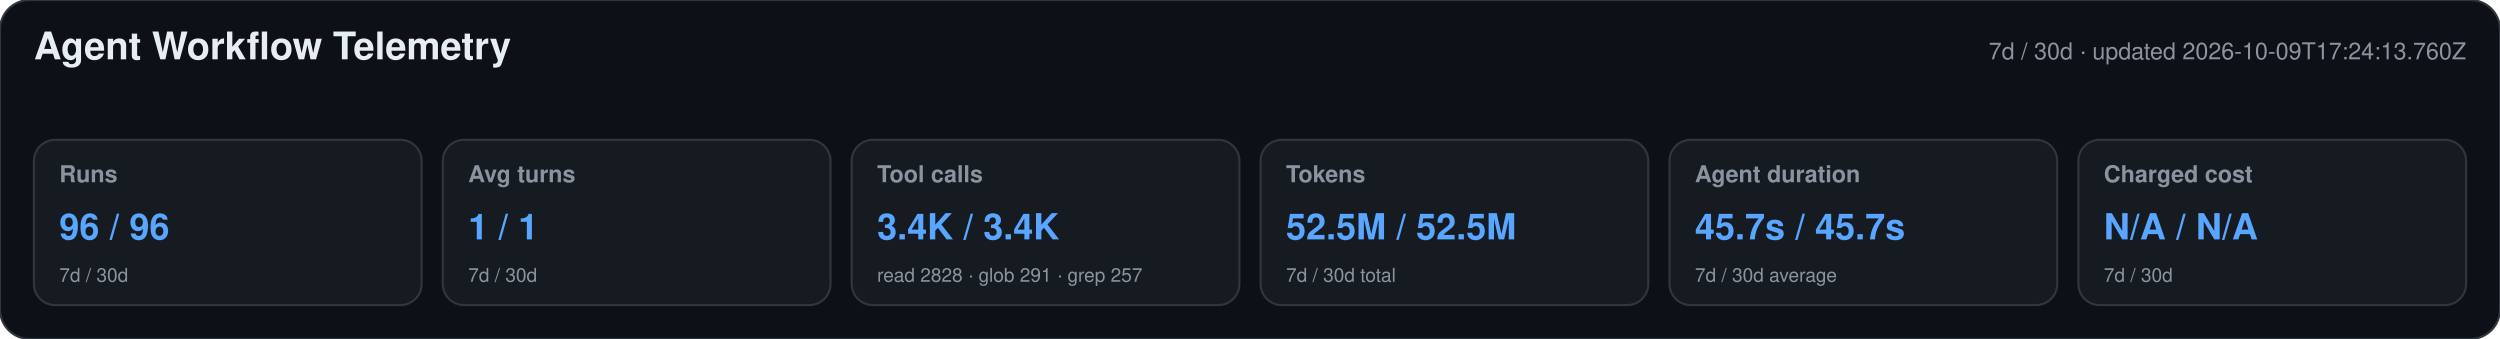
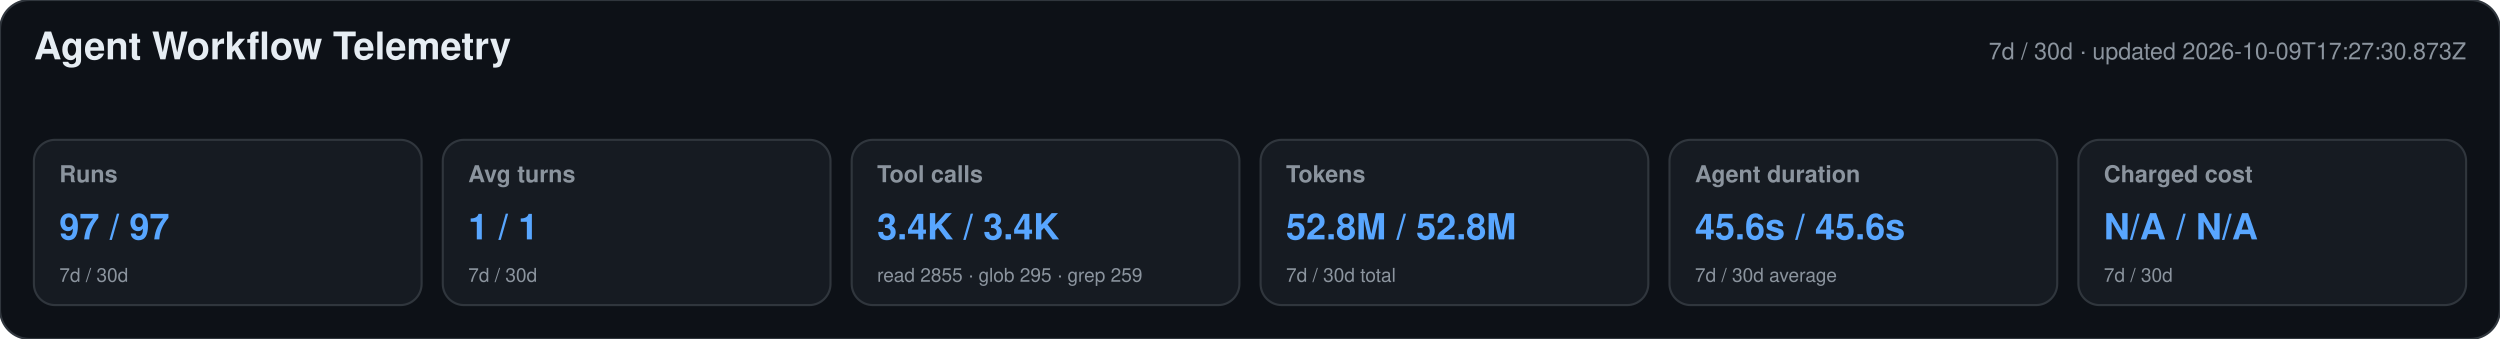
<svg xmlns="http://www.w3.org/2000/svg" width="1180" height="160" viewBox="0 0 1180 160" role="img" aria-labelledby="title desc">
  <style>text{font-family:-apple-system,BlinkMacSystemFont,"Segoe UI",Helvetica,Arial,sans-serif}.heading{font-size:18px;font-weight:650;fill:#e6edf3}.meta,.label,.secondary{fill:#8b949e}.meta,.label{font-size:11px}.label{font-weight:600}.primary{font-size:17px;font-weight:700;fill:#58a6ff}.secondary{font-size:9px}</style>
  <rect width="1180" height="160" rx="14" fill="#0d1117" stroke="#30363d" />
  <text x="16" y="28" class="heading">Agent Workflow Telemetry</text>
-   <text x="1164" y="28" text-anchor="end" class="meta">7d / 30d · updated 2026-10-09T17:24:13.760Z</text>
+   <text x="1164" y="28" text-anchor="end" class="meta">7d / 30d · updated 2026-10-09T17:27:30.873Z</text>
  <g>
    <rect x="16" y="66" width="183" height="78" rx="10" fill="#161b22" stroke="#30363d" />
    <text x="28" y="86" class="label">Runs</text>
-     <text x="28" y="113" class="primary">96 / 96</text>
+     <text x="28" y="113" class="primary">97 / 97</text>
    <text x="28" y="133" class="secondary">7d / 30d</text>
  </g>
  <g>
    <rect x="209" y="66" width="183" height="78" rx="10" fill="#161b22" stroke="#30363d" />
    <text x="221" y="86" class="label">Avg turns</text>
    <text x="221" y="113" class="primary">1 / 1</text>
    <text x="221" y="133" class="secondary">7d / 30d</text>
  </g>
  <g>
    <rect x="402" y="66" width="183" height="78" rx="10" fill="#161b22" stroke="#30363d" />
    <text x="414" y="86" class="label">Tool calls</text>
    <text x="414" y="113" class="primary">3.4K / 3.4K</text>
-     <text x="414" y="133" class="secondary">read 2828 · glob 291 · grep 257</text>
+     <text x="414" y="133" class="secondary">read 2855 · glob 295 · grep 259</text>
  </g>
  <g>
    <rect x="595" y="66" width="183" height="78" rx="10" fill="#161b22" stroke="#30363d" />
    <text x="607" y="86" class="label">Tokens</text>
-     <text x="607" y="113" class="primary">52.5M / 52.5M</text>
+     <text x="607" y="113" class="primary">52.8M / 52.8M</text>
    <text x="607" y="133" class="secondary">7d / 30d total</text>
  </g>
  <g>
    <rect x="788" y="66" width="183" height="78" rx="10" fill="#161b22" stroke="#30363d" />
    <text x="800" y="86" class="label">Agent duration</text>
-     <text x="800" y="113" class="primary">45.7s / 45.7s</text>
+     <text x="800" y="113" class="primary">45.6s / 45.6s</text>
    <text x="800" y="133" class="secondary">7d / 30d average</text>
  </g>
  <g>
    <rect x="981" y="66" width="183" height="78" rx="10" fill="#161b22" stroke="#30363d" />
    <text x="993" y="86" class="label">Charged cost</text>
    <text x="993" y="113" class="primary">N/A / N/A</text>
    <text x="993" y="133" class="secondary">7d / 30d</text>
  </g>
</svg>
